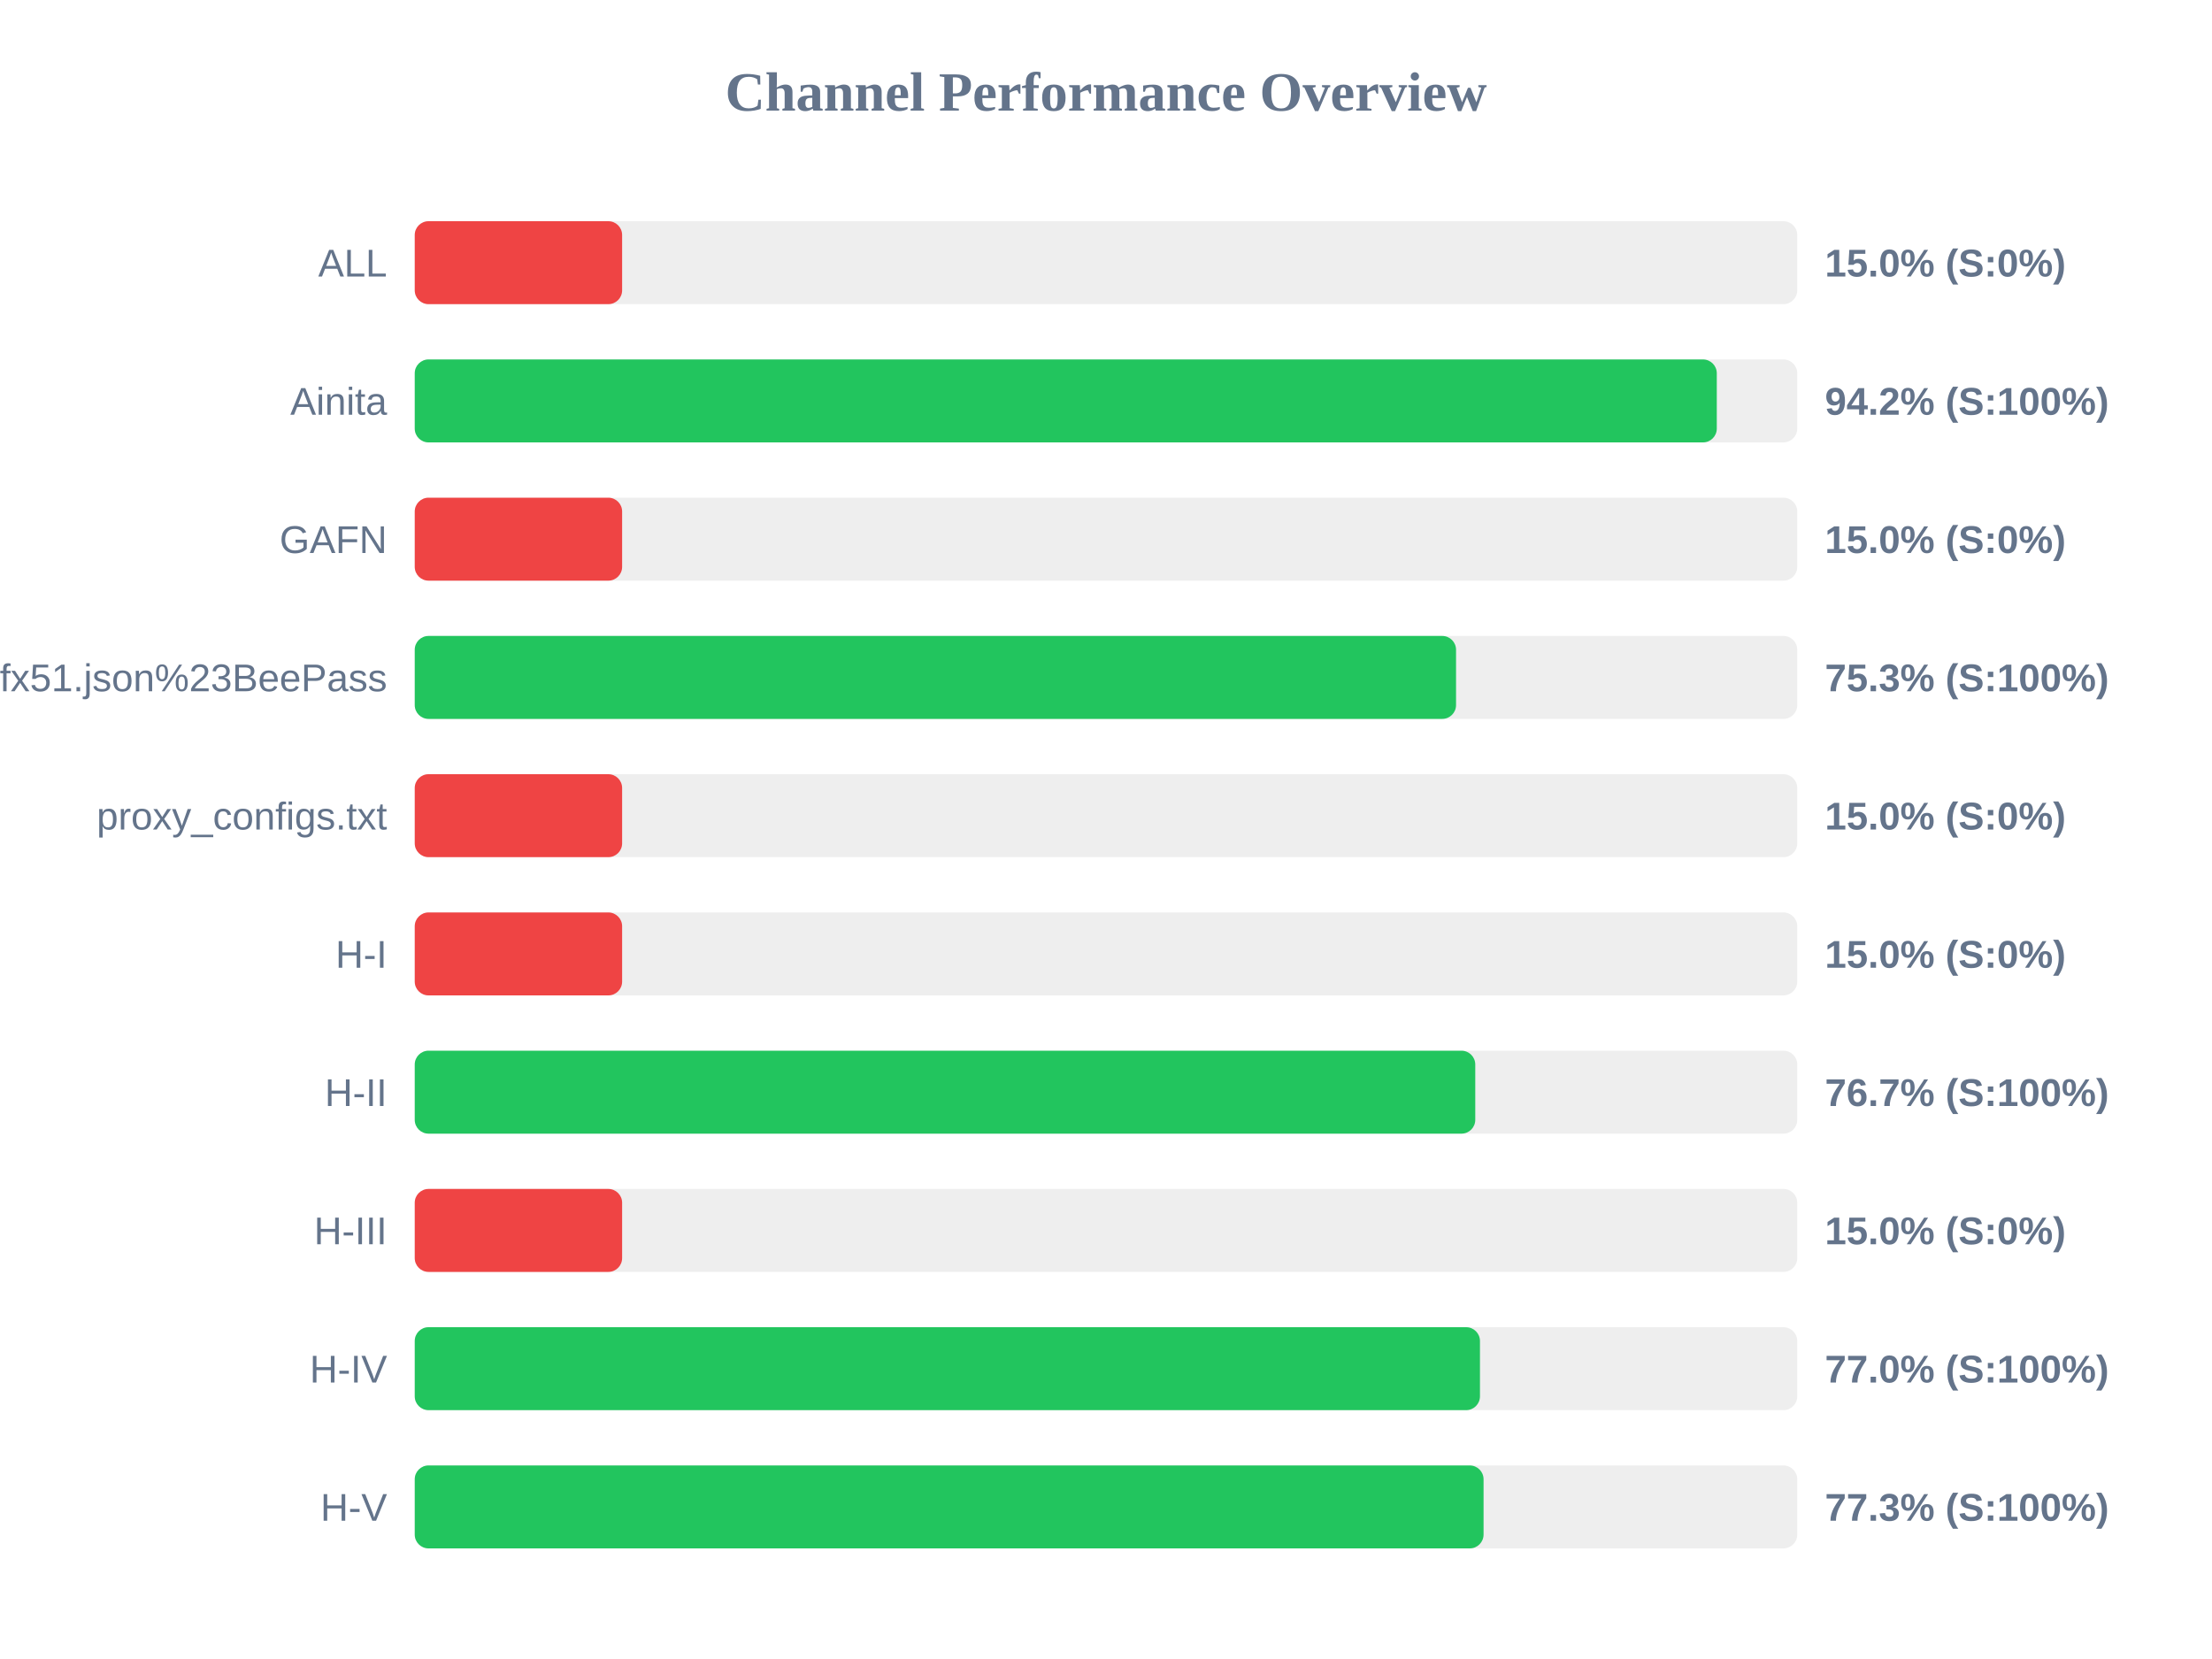
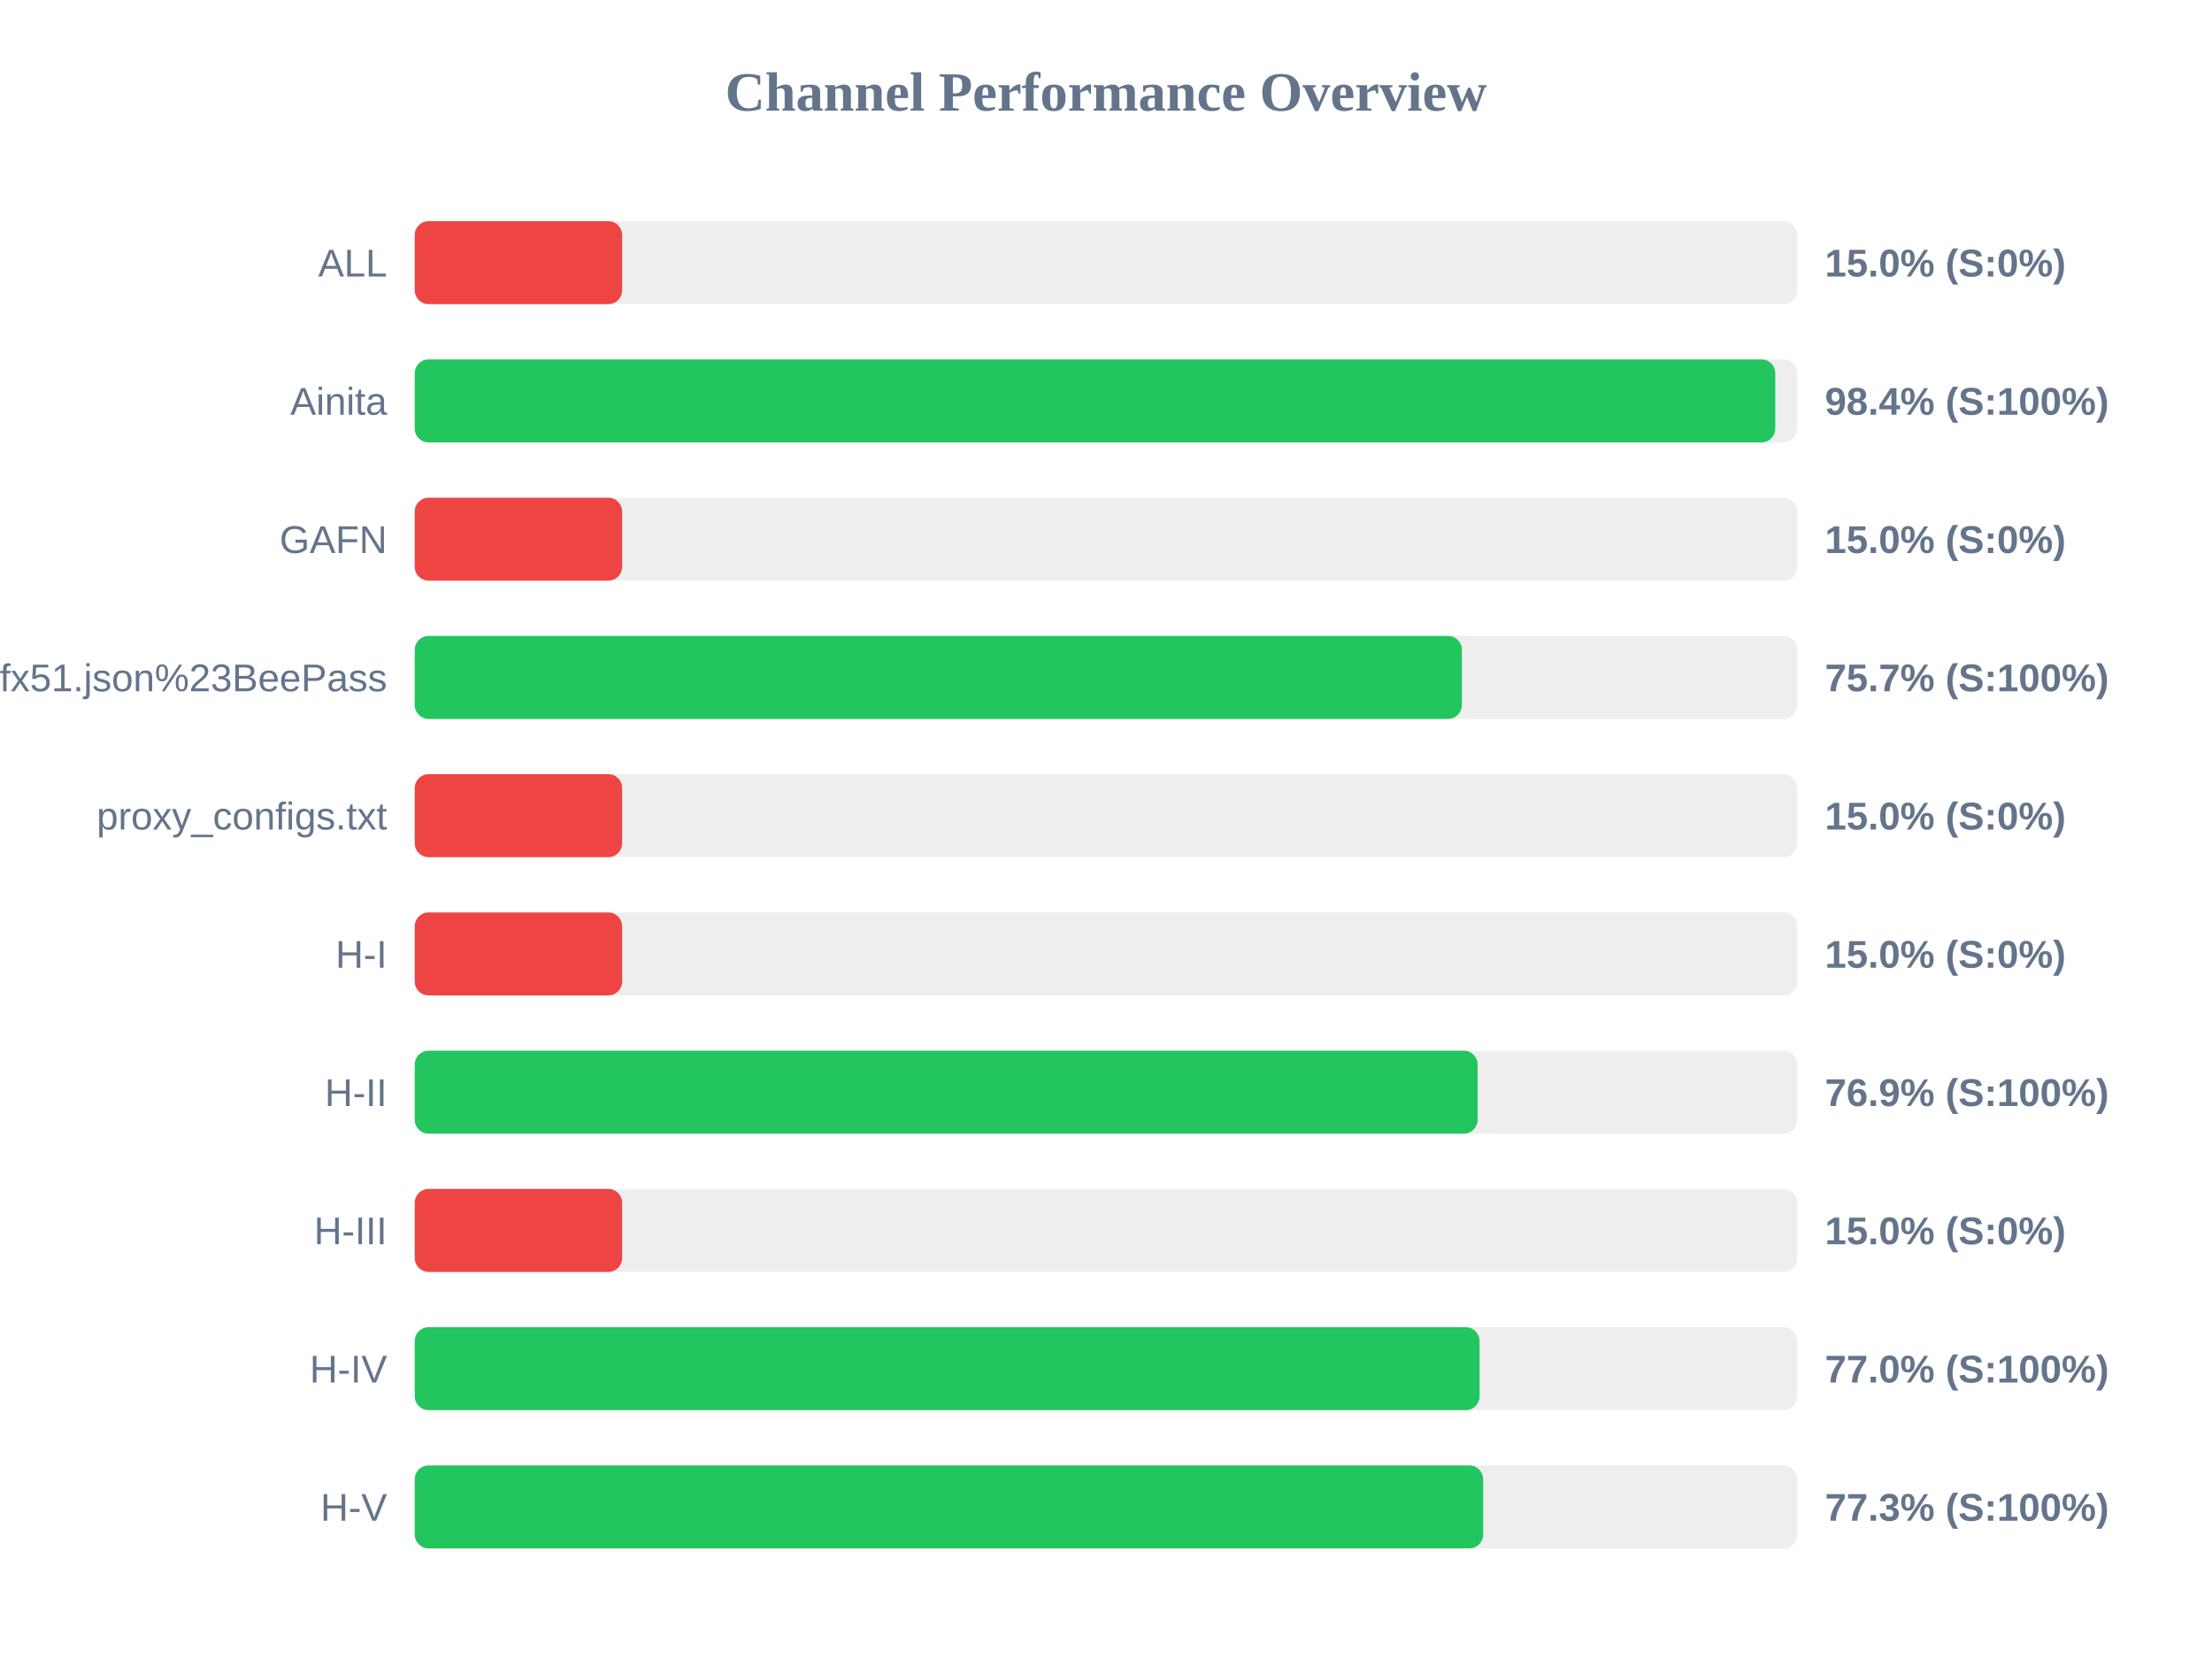
<svg xmlns="http://www.w3.org/2000/svg" width="800" height="600" version="1.1">
  <style>
        .row { font: 14px Arial; fill: #64748b; }
        .score { font: bold 14px Arial; fill: #64748b; }
    </style>
  <text x="400" y="40" text-anchor="middle" font-size="20px" font-weight="bold" fill="#64748b">Channel Performance Overview</text>
  <rect x="150" y="80" width="500" height="30" fill="#eee" rx="5" />
  <rect x="150" y="80" width="75.0" height="30" fill="#ef4444" rx="5" />
  <text x="140" y="100" text-anchor="end" class="row">ALL</text>
  <text x="660" y="100" text-anchor="start" class="score">15.0% (S:0%)</text>
  <rect x="150" y="130" width="500" height="30" fill="#eee" rx="5" />
-   <rect x="150" y="130" width="470.9" height="30" fill="#22c55e" rx="5" />
+   <rect x="150" y="130" width="492.05" height="30" fill="#22c55e" rx="5" />
  <text x="140" y="150" text-anchor="end" class="row">Ainita</text>
-   <text x="660" y="150" text-anchor="start" class="score">94.2% (S:100%)</text>
+   <text x="660" y="150" text-anchor="start" class="score">98.4% (S:100%)</text>
  <rect x="150" y="180" width="500" height="30" fill="#eee" rx="5" />
  <rect x="150" y="180" width="75.0" height="30" fill="#ef4444" rx="5" />
  <text x="140" y="200" text-anchor="end" class="row">GAFN</text>
  <text x="660" y="200" text-anchor="start" class="score">15.0% (S:0%)</text>
  <rect x="150" y="230" width="500" height="30" fill="#eee" rx="5" />
-   <rect x="150" y="230" width="376.6" height="30" fill="#22c55e" rx="5" />
+   <rect x="150" y="230" width="378.7" height="30" fill="#22c55e" rx="5" />
  <text x="140" y="250" text-anchor="end" class="row">sub?s=ssconf%3A%2F%2Fs3.amazonaws.com%2Fbeedynconprd%2Fzf38bv6oxi1nv3wfkpmxyfl8yj5fargza3foantoalu16vznl0ckxx7bgf1ufx51.json%23BeePass</text>
-   <text x="660" y="250" text-anchor="start" class="score">75.3% (S:100%)</text>
+   <text x="660" y="250" text-anchor="start" class="score">75.7% (S:100%)</text>
  <rect x="150" y="280" width="500" height="30" fill="#eee" rx="5" />
  <rect x="150" y="280" width="75.0" height="30" fill="#ef4444" rx="5" />
  <text x="140" y="300" text-anchor="end" class="row">proxy_configs.txt</text>
  <text x="660" y="300" text-anchor="start" class="score">15.0% (S:0%)</text>
  <rect x="150" y="330" width="500" height="30" fill="#eee" rx="5" />
  <rect x="150" y="330" width="75.0" height="30" fill="#ef4444" rx="5" />
  <text x="140" y="350" text-anchor="end" class="row">H-I</text>
  <text x="660" y="350" text-anchor="start" class="score">15.0% (S:0%)</text>
  <rect x="150" y="380" width="500" height="30" fill="#eee" rx="5" />
-   <rect x="150" y="380" width="383.55" height="30" fill="#22c55e" rx="5" />
+   <rect x="150" y="380" width="384.4" height="30" fill="#22c55e" rx="5" />
  <text x="140" y="400" text-anchor="end" class="row">H-II</text>
-   <text x="660" y="400" text-anchor="start" class="score">76.7% (S:100%)</text>
+   <text x="660" y="400" text-anchor="start" class="score">76.9% (S:100%)</text>
  <rect x="150" y="430" width="500" height="30" fill="#eee" rx="5" />
  <rect x="150" y="430" width="75.0" height="30" fill="#ef4444" rx="5" />
  <text x="140" y="450" text-anchor="end" class="row">H-III</text>
  <text x="660" y="450" text-anchor="start" class="score">15.0% (S:0%)</text>
  <rect x="150" y="480" width="500" height="30" fill="#eee" rx="5" />
-   <rect x="150" y="480" width="385.25" height="30" fill="#22c55e" rx="5" />
+   <rect x="150" y="480" width="385.1" height="30" fill="#22c55e" rx="5" />
  <text x="140" y="500" text-anchor="end" class="row">H-IV</text>
  <text x="660" y="500" text-anchor="start" class="score">77.0% (S:100%)</text>
  <rect x="150" y="530" width="500" height="30" fill="#eee" rx="5" />
-   <rect x="150" y="530" width="386.55" height="30" fill="#22c55e" rx="5" />
+   <rect x="150" y="530" width="386.4" height="30" fill="#22c55e" rx="5" />
  <text x="140" y="550" text-anchor="end" class="row">H-V</text>
  <text x="660" y="550" text-anchor="start" class="score">77.3% (S:100%)</text>
</svg>
